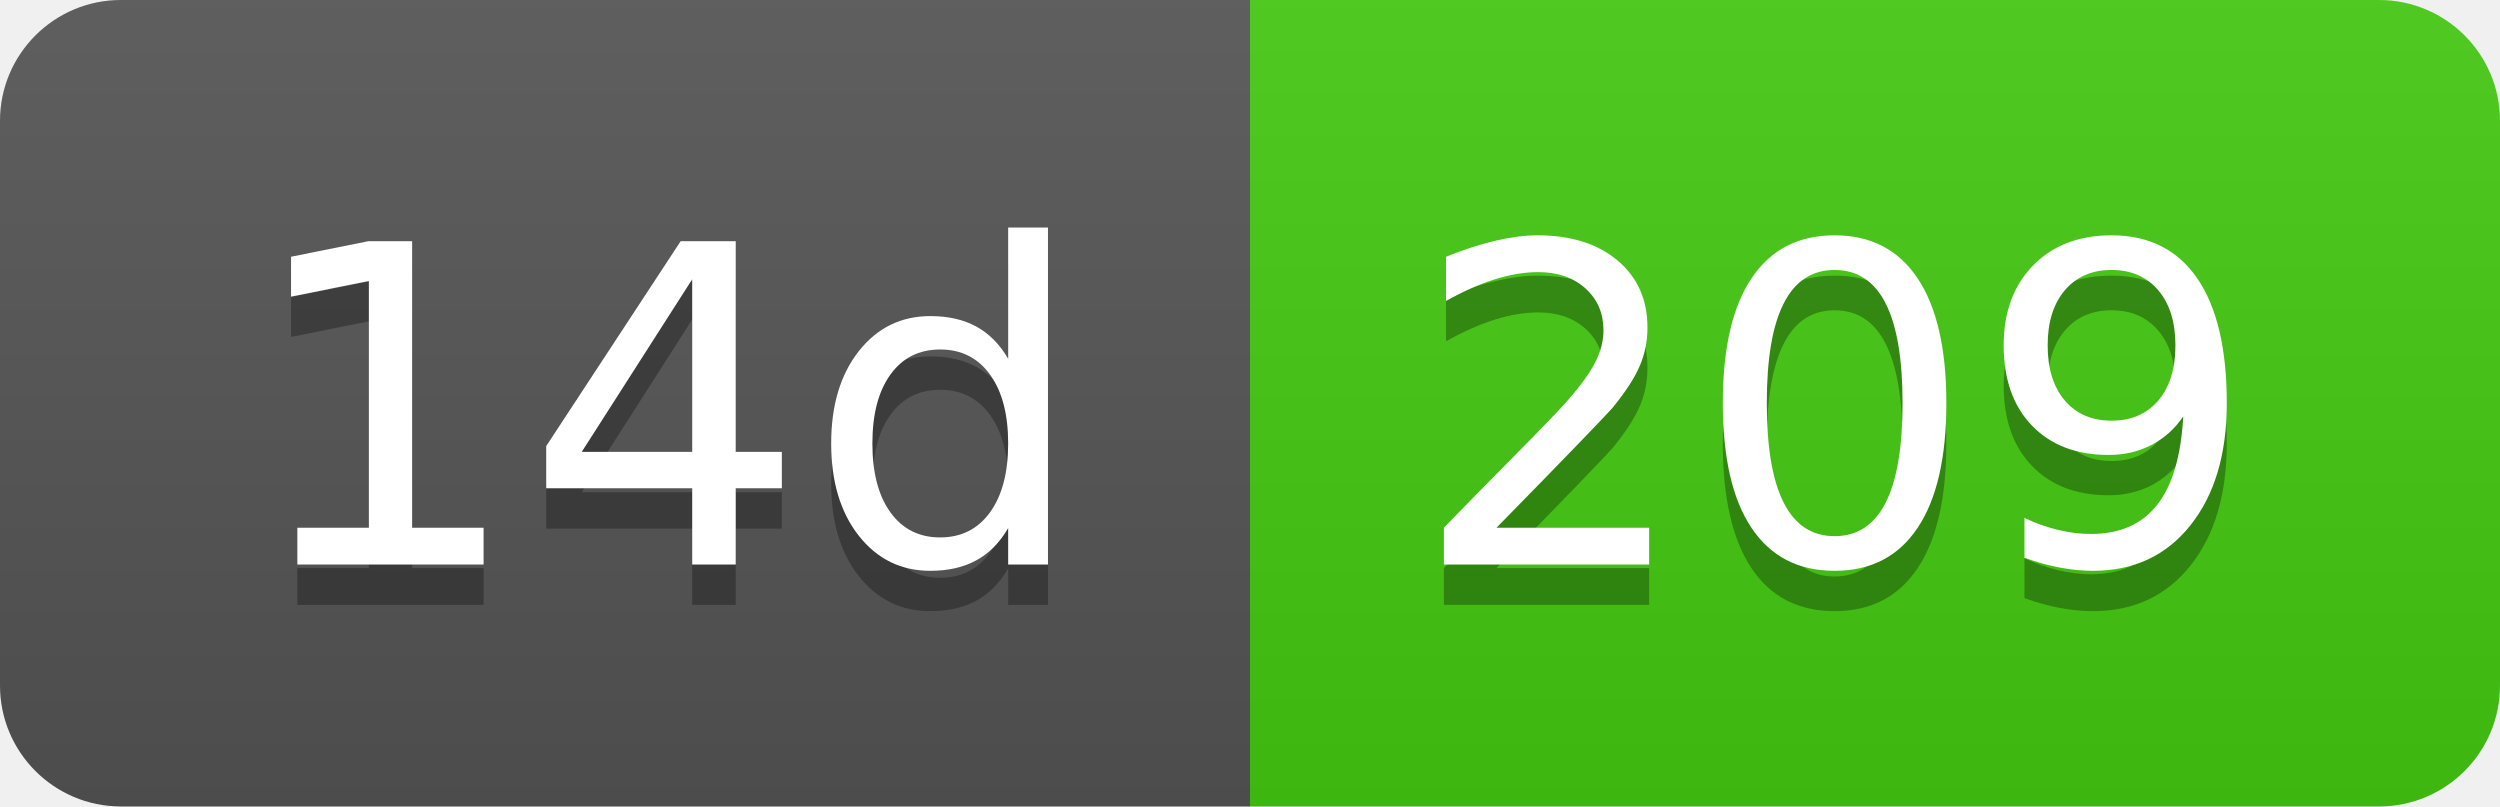
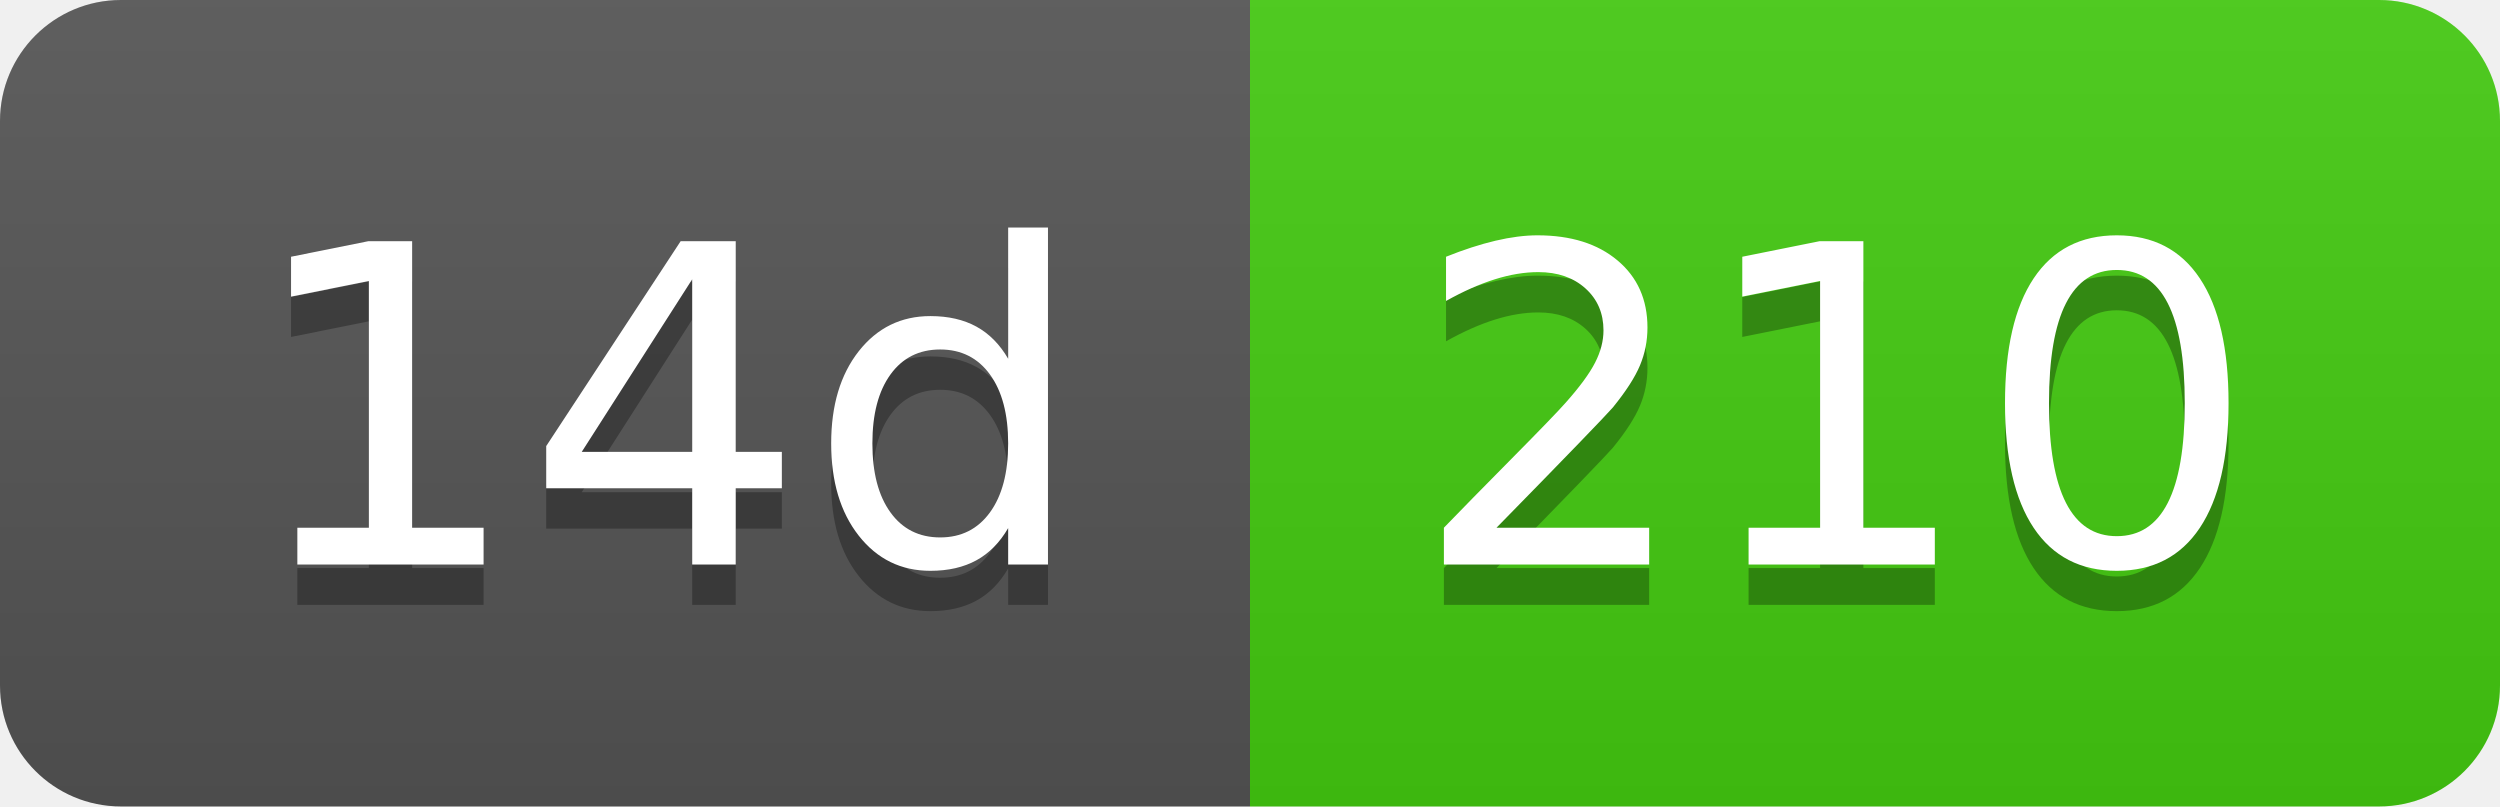
- <svg xmlns="http://www.w3.org/2000/svg" width="62" height="20" role="img" aria-label="14d: 209">
+ <svg xmlns="http://www.w3.org/2000/svg" width="62" height="20" role="img" aria-label="14d: 210">
  <linearGradient id="s" x2="0" y2="100%">
    <stop offset="0" stop-color="#bbb" stop-opacity=".1" />
    <stop offset="1" stop-opacity=".1" />
  </linearGradient>
  <clipPath id="r">
    <rect width="62" height="20" rx="3" fill="#fff" />
  </clipPath>
  <g clip-path="url(#r)">
    <rect width="31" height="20" fill="#555" />
    <rect x="31" width="31" height="20" fill="#4c1" />
    <rect width="62" height="20" fill="url(#s)" />
  </g>
  <g fill="#fff" text-anchor="middle" font-family="Verdana,Geneva,DejaVu Sans,sans-serif" text-rendering="geometricPrecision" font-size="110">
    <text aria-hidden="true" x="165" y="150" fill="#010101" fill-opacity=".3" transform="scale(.1)" textLength="210">14d</text>
    <text x="165" y="140" transform="scale(.1)" fill="#fff" textLength="210">14d</text>
-     <text aria-hidden="true" x="455" y="150" fill="#010101" fill-opacity=".3" transform="scale(.1)" textLength="210">209</text>
-     <text x="455" y="140" transform="scale(.1)" fill="#fff" textLength="210">209</text>
+     <text aria-hidden="true" x="455" y="150" fill="#010101" fill-opacity=".3" transform="scale(.1)" textLength="210">210</text>
+     <text x="455" y="140" transform="scale(.1)" fill="#fff" textLength="210">210</text>
  </g>
</svg>
